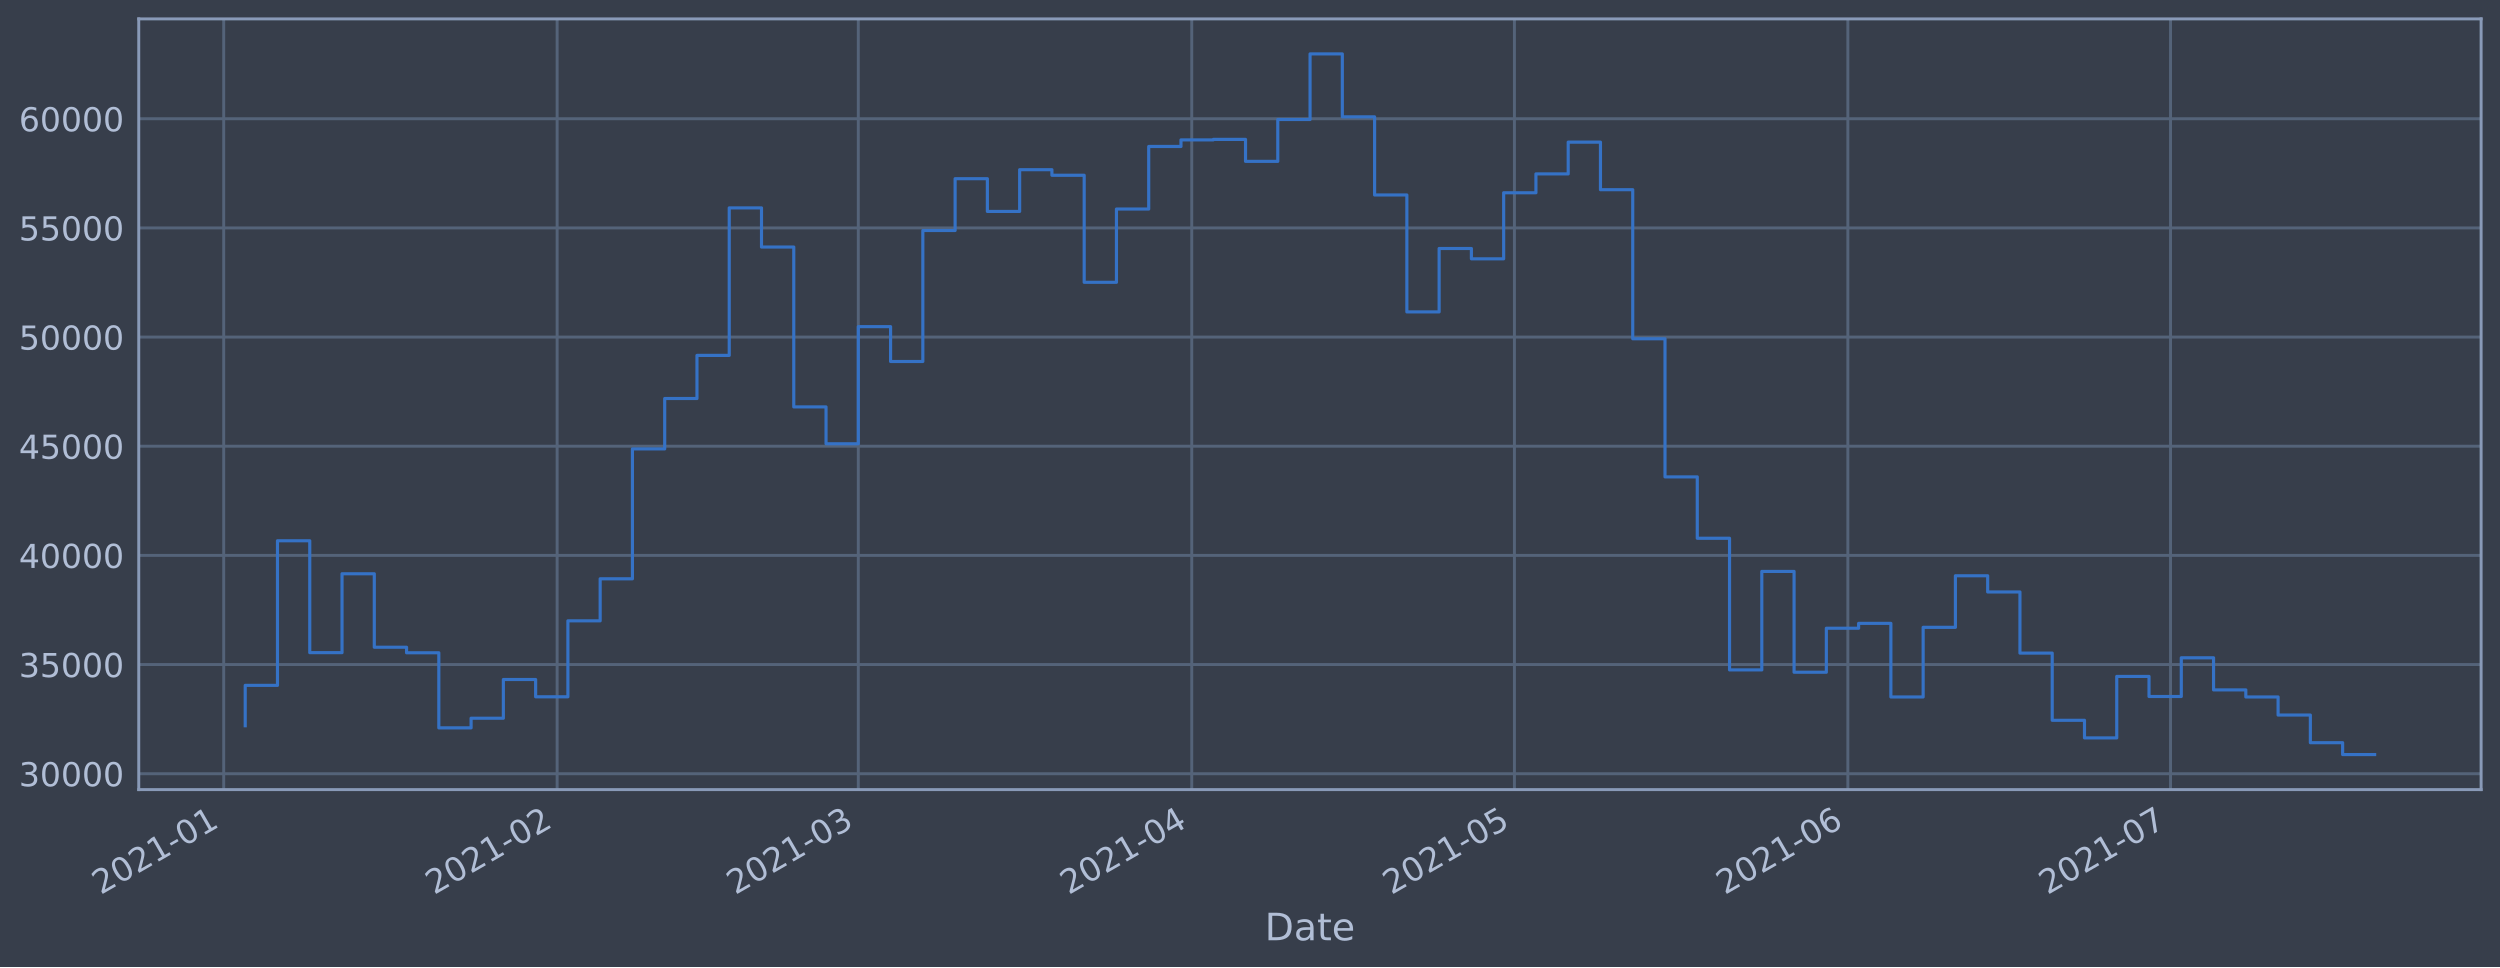
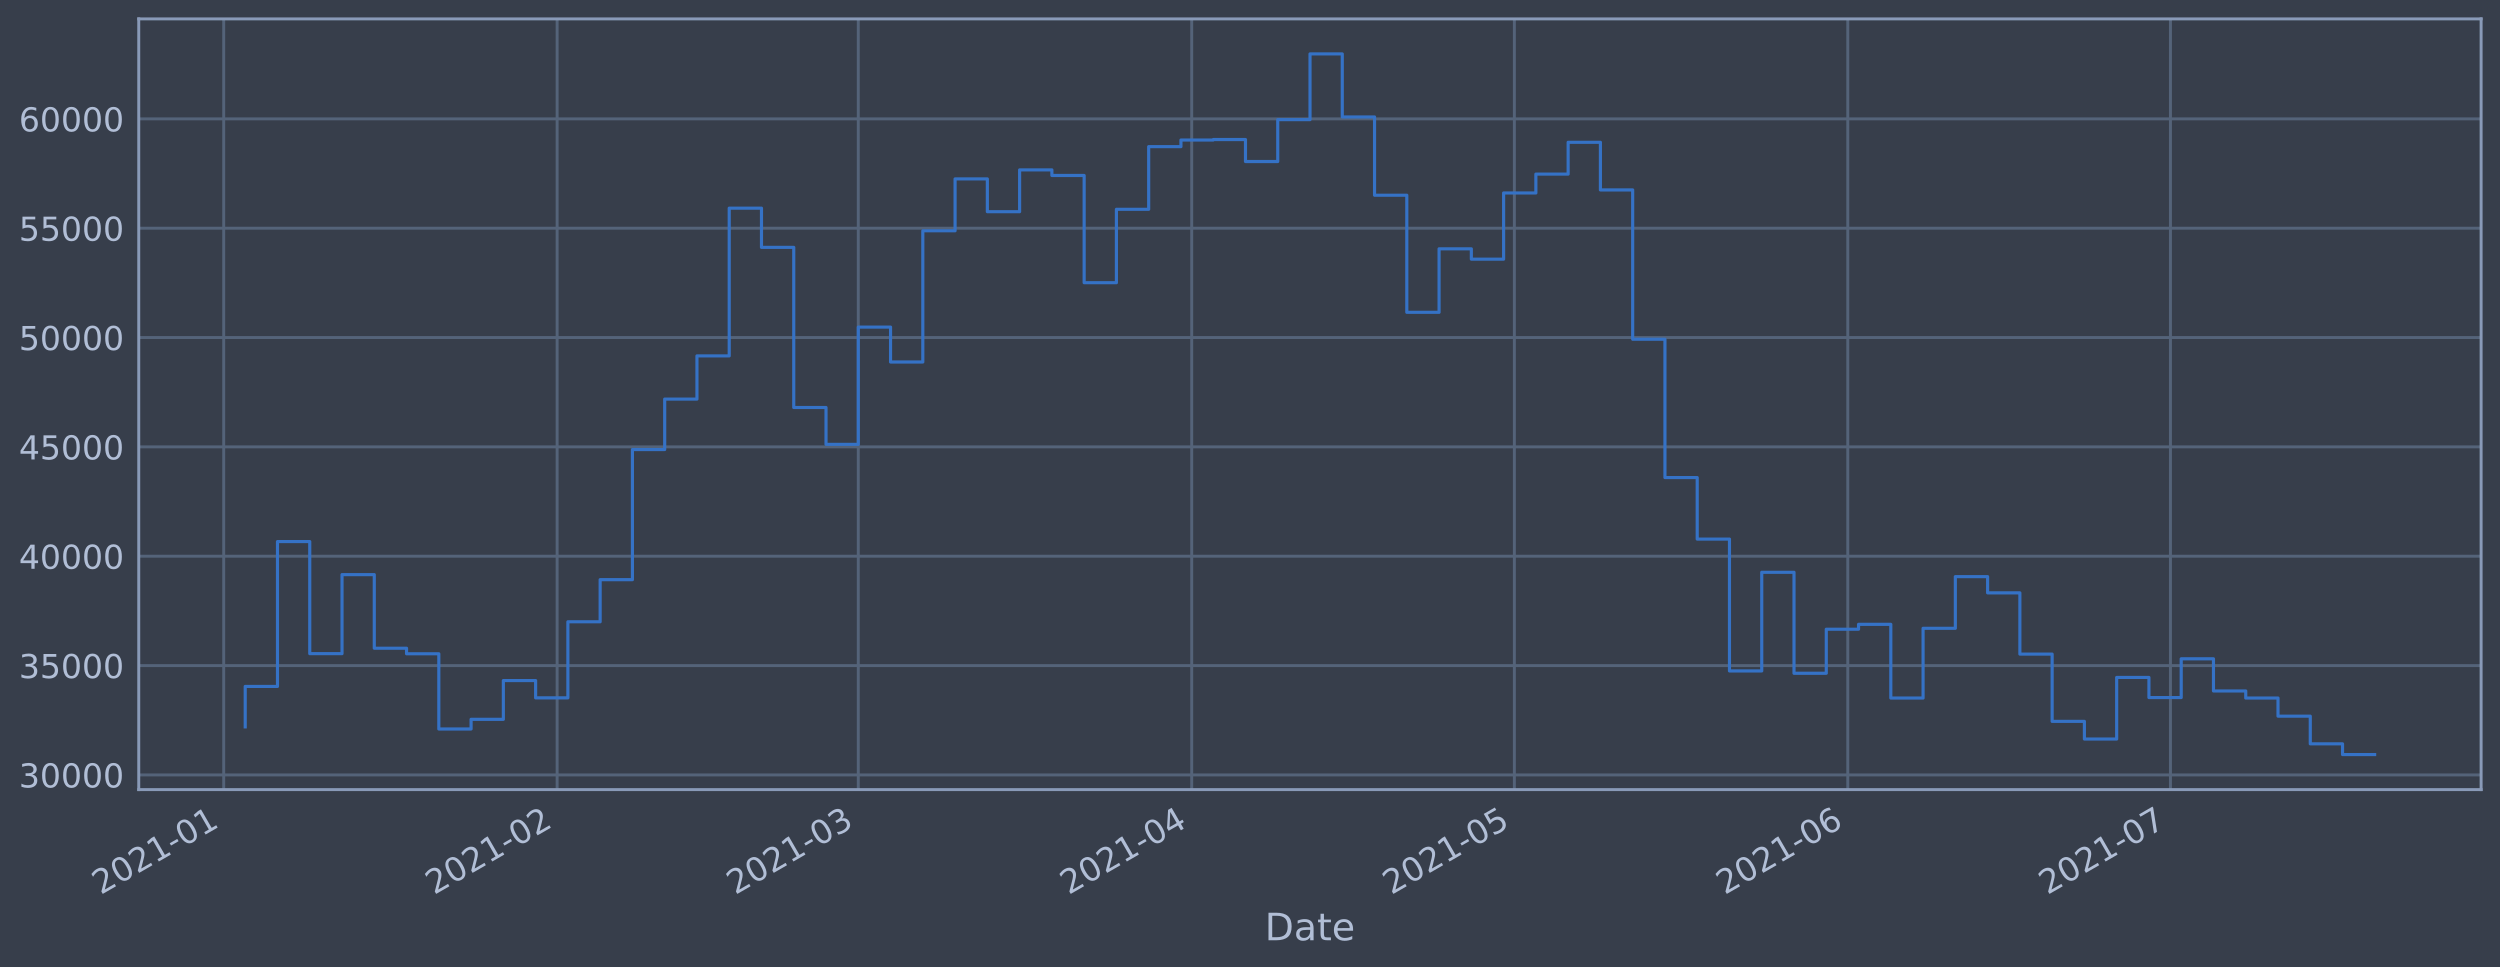
<svg xmlns="http://www.w3.org/2000/svg" xmlns:xlink="http://www.w3.org/1999/xlink" height="368.58pt" version="1.1" viewBox="0 0 952.884 368.58" width="952.884pt">
  <defs>
    <style type="text/css">*{stroke-linecap:butt;stroke-linejoin:round;}</style>
  </defs>
  <g id="figure_1">
    <g id="patch_1">
      <path d="M 0 368.58  L 952.884 368.58  L 952.884 0  L 0 0  z " style="fill:#373e4b;" />
    </g>
    <g id="axes_1">
      <g id="patch_2">
        <path d="M 52.884 300.96  L 945.684 300.96  L 945.684 7.2  L 52.884 7.2  z " style="fill:#373e4b;" />
      </g>
      <g id="matplotlib.axis_1">
        <g id="xtick_1">
          <g id="line2d_1">
-             <path clip-path="url(#p33c8270585)" d="M 85.266 300.96  L 85.266 7.2  " style="fill:none;stroke:#546379;stroke-linecap:square;stroke-width:1.12;" />
+             <path clip-path="url(#p940bb17140)" d="M 85.267 300.96  L 85.267 7.2  " style="fill:none;stroke:#546379;stroke-linecap:square;stroke-width:1.12;" />
          </g>
          <g id="line2d_2" />
          <g id="text_1">
-             <g style="fill:#b1bed6;" transform="translate(38.36297 341.1745)rotate(-30)scale(0.126 -0.126)">
+             <g style="fill:#b1bed6;" transform="translate(38.36331 341.1745)rotate(-30)scale(0.126 -0.126)">
              <defs>
                <path d="M 1228 531  L 3431 531  L 3431 0  L 469 0  L 469 531  Q 828 903 1448 1529  Q 2069 2156 2228 2338  Q 2531 2678 2651 2914  Q 2772 3150 2772 3378  Q 2772 3750 2511 3984  Q 2250 4219 1831 4219  Q 1534 4219 1204 4116  Q 875 4013 500 3803  L 500 4441  Q 881 4594 1212 4672  Q 1544 4750 1819 4750  Q 2544 4750 2975 4387  Q 3406 4025 3406 3419  Q 3406 3131 3298 2873  Q 3191 2616 2906 2266  Q 2828 2175 2409 1742  Q 1991 1309 1228 531  z " id="DejaVuSans-32" transform="scale(0.015625)" />
                <path d="M 2034 4250  Q 1547 4250 1301 3770  Q 1056 3291 1056 2328  Q 1056 1369 1301 889  Q 1547 409 2034 409  Q 2525 409 2770 889  Q 3016 1369 3016 2328  Q 3016 3291 2770 3770  Q 2525 4250 2034 4250  z M 2034 4750  Q 2819 4750 3233 4129  Q 3647 3509 3647 2328  Q 3647 1150 3233 529  Q 2819 -91 2034 -91  Q 1250 -91 836 529  Q 422 1150 422 2328  Q 422 3509 836 4129  Q 1250 4750 2034 4750  z " id="DejaVuSans-30" transform="scale(0.015625)" />
                <path d="M 794 531  L 1825 531  L 1825 4091  L 703 3866  L 703 4441  L 1819 4666  L 2450 4666  L 2450 531  L 3481 531  L 3481 0  L 794 0  L 794 531  z " id="DejaVuSans-31" transform="scale(0.015625)" />
                <path d="M 313 2009  L 1997 2009  L 1997 1497  L 313 1497  L 313 2009  z " id="DejaVuSans-2d" transform="scale(0.015625)" />
              </defs>
              <use xlink:href="#DejaVuSans-32" />
              <use x="63.623" xlink:href="#DejaVuSans-30" />
              <use x="127.246" xlink:href="#DejaVuSans-32" />
              <use x="190.869" xlink:href="#DejaVuSans-31" />
              <use x="254.492" xlink:href="#DejaVuSans-2d" />
              <use x="290.576" xlink:href="#DejaVuSans-30" />
              <use x="354.199" xlink:href="#DejaVuSans-31" />
            </g>
          </g>
        </g>
        <g id="xtick_2">
          <g id="line2d_3">
-             <path clip-path="url(#p33c8270585)" d="M 212.356 300.96  L 212.356 7.2  " style="fill:none;stroke:#546379;stroke-linecap:square;stroke-width:1.12;" />
+             <path clip-path="url(#p940bb17140)" d="M 212.351 300.96  L 212.351 7.2  " style="fill:none;stroke:#546379;stroke-linecap:square;stroke-width:1.12;" />
          </g>
          <g id="line2d_4" />
          <g id="text_2">
-             <g style="fill:#b1bed6;" transform="translate(165.4525 341.1745)rotate(-30)scale(0.126 -0.126)">
+             <g style="fill:#b1bed6;" transform="translate(165.4475 341.1745)rotate(-30)scale(0.126 -0.126)">
              <use xlink:href="#DejaVuSans-32" />
              <use x="63.623" xlink:href="#DejaVuSans-30" />
              <use x="127.246" xlink:href="#DejaVuSans-32" />
              <use x="190.869" xlink:href="#DejaVuSans-31" />
              <use x="254.492" xlink:href="#DejaVuSans-2d" />
              <use x="290.576" xlink:href="#DejaVuSans-30" />
              <use x="354.199" xlink:href="#DejaVuSans-32" />
            </g>
          </g>
        </g>
        <g id="xtick_3">
          <g id="line2d_5">
-             <path clip-path="url(#p33c8270585)" d="M 327.146 300.96  L 327.146 7.2  " style="fill:none;stroke:#546379;stroke-linecap:square;stroke-width:1.12;" />
+             <path clip-path="url(#p940bb17140)" d="M 327.136 300.96  L 327.136 7.2  " style="fill:none;stroke:#546379;stroke-linecap:square;stroke-width:1.12;" />
          </g>
          <g id="line2d_6" />
          <g id="text_3">
-             <g style="fill:#b1bed6;" transform="translate(280.2431 341.1745)rotate(-30)scale(0.126 -0.126)">
+             <g style="fill:#b1bed6;" transform="translate(280.2332 341.1745)rotate(-30)scale(0.126 -0.126)">
              <defs>
                <path d="M 2597 2516  Q 3050 2419 3304 2112  Q 3559 1806 3559 1356  Q 3559 666 3084 287  Q 2609 -91 1734 -91  Q 1441 -91 1130 -33  Q 819 25 488 141  L 488 750  Q 750 597 1062 519  Q 1375 441 1716 441  Q 2309 441 2620 675  Q 2931 909 2931 1356  Q 2931 1769 2642 2001  Q 2353 2234 1838 2234  L 1294 2234  L 1294 2753  L 1863 2753  Q 2328 2753 2575 2939  Q 2822 3125 2822 3475  Q 2822 3834 2567 4026  Q 2313 4219 1838 4219  Q 1578 4219 1281 4162  Q 984 4106 628 3988  L 628 4550  Q 988 4650 1302 4700  Q 1616 4750 1894 4750  Q 2613 4750 3031 4423  Q 3450 4097 3450 3541  Q 3450 3153 3228 2886  Q 3006 2619 2597 2516  z " id="DejaVuSans-33" transform="scale(0.015625)" />
              </defs>
              <use xlink:href="#DejaVuSans-32" />
              <use x="63.623" xlink:href="#DejaVuSans-30" />
              <use x="127.246" xlink:href="#DejaVuSans-32" />
              <use x="190.869" xlink:href="#DejaVuSans-31" />
              <use x="254.492" xlink:href="#DejaVuSans-2d" />
              <use x="290.576" xlink:href="#DejaVuSans-30" />
              <use x="354.199" xlink:href="#DejaVuSans-33" />
            </g>
          </g>
        </g>
        <g id="xtick_4">
          <g id="line2d_7">
-             <path clip-path="url(#p33c8270585)" d="M 454.236 300.96  L 454.236 7.2  " style="fill:none;stroke:#546379;stroke-linecap:square;stroke-width:1.12;" />
+             <path clip-path="url(#p940bb17140)" d="M 454.221 300.96  L 454.221 7.2  " style="fill:none;stroke:#546379;stroke-linecap:square;stroke-width:1.12;" />
          </g>
          <g id="line2d_8" />
          <g id="text_4">
-             <g style="fill:#b1bed6;" transform="translate(407.3326 341.1745)rotate(-30)scale(0.126 -0.126)">
+             <g style="fill:#b1bed6;" transform="translate(407.3174 341.1745)rotate(-30)scale(0.126 -0.126)">
              <defs>
                <path d="M 2419 4116  L 825 1625  L 2419 1625  L 2419 4116  z M 2253 4666  L 3047 4666  L 3047 1625  L 3713 1625  L 3713 1100  L 3047 1100  L 3047 0  L 2419 0  L 2419 1100  L 313 1100  L 313 1709  L 2253 4666  z " id="DejaVuSans-34" transform="scale(0.015625)" />
              </defs>
              <use xlink:href="#DejaVuSans-32" />
              <use x="63.623" xlink:href="#DejaVuSans-30" />
              <use x="127.246" xlink:href="#DejaVuSans-32" />
              <use x="190.869" xlink:href="#DejaVuSans-31" />
              <use x="254.492" xlink:href="#DejaVuSans-2d" />
              <use x="290.576" xlink:href="#DejaVuSans-30" />
              <use x="354.199" xlink:href="#DejaVuSans-34" />
            </g>
          </g>
        </g>
        <g id="xtick_5">
          <g id="line2d_9">
-             <path clip-path="url(#p33c8270585)" d="M 577.226 300.96  L 577.226 7.2  " style="fill:none;stroke:#546379;stroke-linecap:square;stroke-width:1.12;" />
+             <path clip-path="url(#p940bb17140)" d="M 577.205 300.96  L 577.205 7.2  " style="fill:none;stroke:#546379;stroke-linecap:square;stroke-width:1.12;" />
          </g>
          <g id="line2d_10" />
          <g id="text_5">
-             <g style="fill:#b1bed6;" transform="translate(530.3225 341.1745)rotate(-30)scale(0.126 -0.126)">
+             <g style="fill:#b1bed6;" transform="translate(530.3021 341.1745)rotate(-30)scale(0.126 -0.126)">
              <defs>
                <path d="M 691 4666  L 3169 4666  L 3169 4134  L 1269 4134  L 1269 2991  Q 1406 3038 1543 3061  Q 1681 3084 1819 3084  Q 2600 3084 3056 2656  Q 3513 2228 3513 1497  Q 3513 744 3044 326  Q 2575 -91 1722 -91  Q 1428 -91 1123 -41  Q 819 9 494 109  L 494 744  Q 775 591 1075 516  Q 1375 441 1709 441  Q 2250 441 2565 725  Q 2881 1009 2881 1497  Q 2881 1984 2565 2268  Q 2250 2553 1709 2553  Q 1456 2553 1204 2497  Q 953 2441 691 2322  L 691 4666  z " id="DejaVuSans-35" transform="scale(0.015625)" />
              </defs>
              <use xlink:href="#DejaVuSans-32" />
              <use x="63.623" xlink:href="#DejaVuSans-30" />
              <use x="127.246" xlink:href="#DejaVuSans-32" />
              <use x="190.869" xlink:href="#DejaVuSans-31" />
              <use x="254.492" xlink:href="#DejaVuSans-2d" />
              <use x="290.576" xlink:href="#DejaVuSans-30" />
              <use x="354.199" xlink:href="#DejaVuSans-35" />
            </g>
          </g>
        </g>
        <g id="xtick_6">
          <g id="line2d_11">
-             <path clip-path="url(#p33c8270585)" d="M 704.315 300.96  L 704.315 7.2  " style="fill:none;stroke:#546379;stroke-linecap:square;stroke-width:1.12;" />
+             <path clip-path="url(#p940bb17140)" d="M 704.29 300.96  L 704.29 7.2  " style="fill:none;stroke:#546379;stroke-linecap:square;stroke-width:1.12;" />
          </g>
          <g id="line2d_12" />
          <g id="text_6">
-             <g style="fill:#b1bed6;" transform="translate(657.412 341.1745)rotate(-30)scale(0.126 -0.126)">
+             <g style="fill:#b1bed6;" transform="translate(657.3863 341.1745)rotate(-30)scale(0.126 -0.126)">
              <defs>
                <path d="M 2113 2584  Q 1688 2584 1439 2293  Q 1191 2003 1191 1497  Q 1191 994 1439 701  Q 1688 409 2113 409  Q 2538 409 2786 701  Q 3034 994 3034 1497  Q 3034 2003 2786 2293  Q 2538 2584 2113 2584  z M 3366 4563  L 3366 3988  Q 3128 4100 2886 4159  Q 2644 4219 2406 4219  Q 1781 4219 1451 3797  Q 1122 3375 1075 2522  Q 1259 2794 1537 2939  Q 1816 3084 2150 3084  Q 2853 3084 3261 2657  Q 3669 2231 3669 1497  Q 3669 778 3244 343  Q 2819 -91 2113 -91  Q 1303 -91 875 529  Q 447 1150 447 2328  Q 447 3434 972 4092  Q 1497 4750 2381 4750  Q 2619 4750 2861 4703  Q 3103 4656 3366 4563  z " id="DejaVuSans-36" transform="scale(0.015625)" />
              </defs>
              <use xlink:href="#DejaVuSans-32" />
              <use x="63.623" xlink:href="#DejaVuSans-30" />
              <use x="127.246" xlink:href="#DejaVuSans-32" />
              <use x="190.869" xlink:href="#DejaVuSans-31" />
              <use x="254.492" xlink:href="#DejaVuSans-2d" />
              <use x="290.576" xlink:href="#DejaVuSans-30" />
              <use x="354.199" xlink:href="#DejaVuSans-36" />
            </g>
          </g>
        </g>
        <g id="xtick_7">
          <g id="line2d_13">
-             <path clip-path="url(#p33c8270585)" d="M 827.305 300.96  L 827.305 7.2  " style="fill:none;stroke:#546379;stroke-linecap:square;stroke-width:1.12;" />
+             <path clip-path="url(#p940bb17140)" d="M 827.274 300.96  L 827.274 7.2  " style="fill:none;stroke:#546379;stroke-linecap:square;stroke-width:1.12;" />
          </g>
          <g id="line2d_14" />
          <g id="text_7">
-             <g style="fill:#b1bed6;" transform="translate(780.4019 341.1745)rotate(-30)scale(0.126 -0.126)">
+             <g style="fill:#b1bed6;" transform="translate(780.371 341.1745)rotate(-30)scale(0.126 -0.126)">
              <defs>
                <path d="M 525 4666  L 3525 4666  L 3525 4397  L 1831 0  L 1172 0  L 2766 4134  L 525 4134  L 525 4666  z " id="DejaVuSans-37" transform="scale(0.015625)" />
              </defs>
              <use xlink:href="#DejaVuSans-32" />
              <use x="63.623" xlink:href="#DejaVuSans-30" />
              <use x="127.246" xlink:href="#DejaVuSans-32" />
              <use x="190.869" xlink:href="#DejaVuSans-31" />
              <use x="254.492" xlink:href="#DejaVuSans-2d" />
              <use x="290.576" xlink:href="#DejaVuSans-30" />
              <use x="354.199" xlink:href="#DejaVuSans-37" />
            </g>
          </g>
        </g>
        <g id="text_8">
          <g style="fill:#b1bed6;" transform="translate(482.0746 358.3856)scale(0.144 -0.144)">
            <defs>
              <path d="M 1259 4147  L 1259 519  L 2022 519  Q 2988 519 3436 956  Q 3884 1394 3884 2338  Q 3884 3275 3436 3711  Q 2988 4147 2022 4147  L 1259 4147  z M 628 4666  L 1925 4666  Q 3281 4666 3915 4102  Q 4550 3538 4550 2338  Q 4550 1131 3912 565  Q 3275 0 1925 0  L 628 0  L 628 4666  z " id="DejaVuSans-44" transform="scale(0.015625)" />
              <path d="M 2194 1759  Q 1497 1759 1228 1600  Q 959 1441 959 1056  Q 959 750 1161 570  Q 1363 391 1709 391  Q 2188 391 2477 730  Q 2766 1069 2766 1631  L 2766 1759  L 2194 1759  z M 3341 1997  L 3341 0  L 2766 0  L 2766 531  Q 2569 213 2275 61  Q 1981 -91 1556 -91  Q 1019 -91 701 211  Q 384 513 384 1019  Q 384 1609 779 1909  Q 1175 2209 1959 2209  L 2766 2209  L 2766 2266  Q 2766 2663 2505 2880  Q 2244 3097 1772 3097  Q 1472 3097 1187 3025  Q 903 2953 641 2809  L 641 3341  Q 956 3463 1253 3523  Q 1550 3584 1831 3584  Q 2591 3584 2966 3190  Q 3341 2797 3341 1997  z " id="DejaVuSans-61" transform="scale(0.015625)" />
              <path d="M 1172 4494  L 1172 3500  L 2356 3500  L 2356 3053  L 1172 3053  L 1172 1153  Q 1172 725 1289 603  Q 1406 481 1766 481  L 2356 481  L 2356 0  L 1766 0  Q 1100 0 847 248  Q 594 497 594 1153  L 594 3053  L 172 3053  L 172 3500  L 594 3500  L 594 4494  L 1172 4494  z " id="DejaVuSans-74" transform="scale(0.015625)" />
              <path d="M 3597 1894  L 3597 1613  L 953 1613  Q 991 1019 1311 708  Q 1631 397 2203 397  Q 2534 397 2845 478  Q 3156 559 3463 722  L 3463 178  Q 3153 47 2828 -22  Q 2503 -91 2169 -91  Q 1331 -91 842 396  Q 353 884 353 1716  Q 353 2575 817 3079  Q 1281 3584 2069 3584  Q 2775 3584 3186 3129  Q 3597 2675 3597 1894  z M 3022 2063  Q 3016 2534 2758 2815  Q 2500 3097 2075 3097  Q 1594 3097 1305 2825  Q 1016 2553 972 2059  L 3022 2063  z " id="DejaVuSans-65" transform="scale(0.015625)" />
            </defs>
            <use xlink:href="#DejaVuSans-44" />
            <use x="77.002" xlink:href="#DejaVuSans-61" />
            <use x="138.281" xlink:href="#DejaVuSans-74" />
            <use x="177.49" xlink:href="#DejaVuSans-65" />
          </g>
        </g>
      </g>
      <g id="matplotlib.axis_2">
        <g id="ytick_1">
          <g id="line2d_15">
-             <path clip-path="url(#p33c8270585)" d="M 52.884 294.903  L 945.684 294.903  " style="fill:none;stroke:#546379;stroke-linecap:square;stroke-width:1.12;" />
+             <path clip-path="url(#p940bb17140)" d="M 52.884 295.361  L 945.684 295.361  " style="fill:none;stroke:#546379;stroke-linecap:square;stroke-width:1.12;" />
          </g>
          <g id="line2d_16" />
          <g id="text_9">
-             <g style="fill:#b1bed6;" transform="translate(7.2 299.6902)scale(0.126 -0.126)">
+             <g style="fill:#b1bed6;" transform="translate(7.2 300.1478)scale(0.126 -0.126)">
              <use xlink:href="#DejaVuSans-33" />
              <use x="63.623" xlink:href="#DejaVuSans-30" />
              <use x="127.246" xlink:href="#DejaVuSans-30" />
              <use x="190.869" xlink:href="#DejaVuSans-30" />
              <use x="254.492" xlink:href="#DejaVuSans-30" />
            </g>
          </g>
        </g>
        <g id="ytick_2">
          <g id="line2d_17">
-             <path clip-path="url(#p33c8270585)" d="M 52.884 253.296  L 945.684 253.296  " style="fill:none;stroke:#546379;stroke-linecap:square;stroke-width:1.12;" />
+             <path clip-path="url(#p940bb17140)" d="M 52.884 253.684  L 945.684 253.684  " style="fill:none;stroke:#546379;stroke-linecap:square;stroke-width:1.12;" />
          </g>
          <g id="line2d_18" />
          <g id="text_10">
-             <g style="fill:#b1bed6;" transform="translate(7.2 258.083)scale(0.126 -0.126)">
+             <g style="fill:#b1bed6;" transform="translate(7.2 258.4713)scale(0.126 -0.126)">
              <use xlink:href="#DejaVuSans-33" />
              <use x="63.623" xlink:href="#DejaVuSans-35" />
              <use x="127.246" xlink:href="#DejaVuSans-30" />
              <use x="190.869" xlink:href="#DejaVuSans-30" />
              <use x="254.492" xlink:href="#DejaVuSans-30" />
            </g>
          </g>
        </g>
        <g id="ytick_3">
          <g id="line2d_19">
-             <path clip-path="url(#p33c8270585)" d="M 52.884 211.689  L 945.684 211.689  " style="fill:none;stroke:#546379;stroke-linecap:square;stroke-width:1.12;" />
+             <path clip-path="url(#p940bb17140)" d="M 52.884 212.008  L 945.684 212.008  " style="fill:none;stroke:#546379;stroke-linecap:square;stroke-width:1.12;" />
          </g>
          <g id="line2d_20" />
          <g id="text_11">
-             <g style="fill:#b1bed6;" transform="translate(7.2 216.4758)scale(0.126 -0.126)">
+             <g style="fill:#b1bed6;" transform="translate(7.2 216.7947)scale(0.126 -0.126)">
              <use xlink:href="#DejaVuSans-34" />
              <use x="63.623" xlink:href="#DejaVuSans-30" />
              <use x="127.246" xlink:href="#DejaVuSans-30" />
              <use x="190.869" xlink:href="#DejaVuSans-30" />
              <use x="254.492" xlink:href="#DejaVuSans-30" />
            </g>
          </g>
        </g>
        <g id="ytick_4">
          <g id="line2d_21">
-             <path clip-path="url(#p33c8270585)" d="M 52.884 170.082  L 945.684 170.082  " style="fill:none;stroke:#546379;stroke-linecap:square;stroke-width:1.12;" />
+             <path clip-path="url(#p940bb17140)" d="M 52.884 170.331  L 945.684 170.331  " style="fill:none;stroke:#546379;stroke-linecap:square;stroke-width:1.12;" />
          </g>
          <g id="line2d_22" />
          <g id="text_12">
-             <g style="fill:#b1bed6;" transform="translate(7.2 174.8686)scale(0.126 -0.126)">
+             <g style="fill:#b1bed6;" transform="translate(7.2 175.1181)scale(0.126 -0.126)">
              <use xlink:href="#DejaVuSans-34" />
              <use x="63.623" xlink:href="#DejaVuSans-35" />
              <use x="127.246" xlink:href="#DejaVuSans-30" />
              <use x="190.869" xlink:href="#DejaVuSans-30" />
              <use x="254.492" xlink:href="#DejaVuSans-30" />
            </g>
          </g>
        </g>
        <g id="ytick_5">
          <g id="line2d_23">
-             <path clip-path="url(#p33c8270585)" d="M 52.884 128.474  L 945.684 128.474  " style="fill:none;stroke:#546379;stroke-linecap:square;stroke-width:1.12;" />
+             <path clip-path="url(#p940bb17140)" d="M 52.884 128.654  L 945.684 128.654  " style="fill:none;stroke:#546379;stroke-linecap:square;stroke-width:1.12;" />
          </g>
          <g id="line2d_24" />
          <g id="text_13">
-             <g style="fill:#b1bed6;" transform="translate(7.2 133.2615)scale(0.126 -0.126)">
+             <g style="fill:#b1bed6;" transform="translate(7.2 133.4415)scale(0.126 -0.126)">
              <use xlink:href="#DejaVuSans-35" />
              <use x="63.623" xlink:href="#DejaVuSans-30" />
              <use x="127.246" xlink:href="#DejaVuSans-30" />
              <use x="190.869" xlink:href="#DejaVuSans-30" />
              <use x="254.492" xlink:href="#DejaVuSans-30" />
            </g>
          </g>
        </g>
        <g id="ytick_6">
          <g id="line2d_25">
-             <path clip-path="url(#p33c8270585)" d="M 52.884 86.867  L 945.684 86.867  " style="fill:none;stroke:#546379;stroke-linecap:square;stroke-width:1.12;" />
+             <path clip-path="url(#p940bb17140)" d="M 52.884 86.978  L 945.684 86.978  " style="fill:none;stroke:#546379;stroke-linecap:square;stroke-width:1.12;" />
          </g>
          <g id="line2d_26" />
          <g id="text_14">
-             <g style="fill:#b1bed6;" transform="translate(7.2 91.65427)scale(0.126 -0.126)">
+             <g style="fill:#b1bed6;" transform="translate(7.2 91.76489)scale(0.126 -0.126)">
              <use xlink:href="#DejaVuSans-35" />
              <use x="63.623" xlink:href="#DejaVuSans-35" />
              <use x="127.246" xlink:href="#DejaVuSans-30" />
              <use x="190.869" xlink:href="#DejaVuSans-30" />
              <use x="254.492" xlink:href="#DejaVuSans-30" />
            </g>
          </g>
        </g>
        <g id="ytick_7">
          <g id="line2d_27">
-             <path clip-path="url(#p33c8270585)" d="M 52.884 45.26  L 945.684 45.26  " style="fill:none;stroke:#546379;stroke-linecap:square;stroke-width:1.12;" />
+             <path clip-path="url(#p940bb17140)" d="M 52.884 45.301  L 945.684 45.301  " style="fill:none;stroke:#546379;stroke-linecap:square;stroke-width:1.12;" />
          </g>
          <g id="line2d_28" />
          <g id="text_15">
-             <g style="fill:#b1bed6;" transform="translate(7.2 50.04709)scale(0.126 -0.126)">
+             <g style="fill:#b1bed6;" transform="translate(7.2 50.0883)scale(0.126 -0.126)">
              <use xlink:href="#DejaVuSans-36" />
              <use x="63.623" xlink:href="#DejaVuSans-30" />
              <use x="127.246" xlink:href="#DejaVuSans-30" />
              <use x="190.869" xlink:href="#DejaVuSans-30" />
              <use x="254.492" xlink:href="#DejaVuSans-30" />
            </g>
          </g>
        </g>
      </g>
      <g id="line2d_29">
-         <path clip-path="url(#p33c8270585)" d="M 93.466 276.634  L 93.466 261.229  L 105.765 261.229  L 105.765 206.111  L 118.064 206.111  L 118.064 248.761  L 130.363 248.761  L 130.363 218.692  L 142.662 218.692  L 142.662 246.697  L 154.961 246.697  L 154.961 248.811  L 167.259 248.811  L 167.259 277.43  L 179.558 277.43  L 179.558 273.752  L 191.857 273.752  L 191.857 259.002  L 204.156 259.002  L 204.156 265.588  L 216.455 265.588  L 216.455 236.636  L 228.754 236.636  L 228.754 220.609  L 241.053 220.609  L 241.053 171.095  L 253.352 171.095  L 253.352 151.898  L 265.651 151.898  L 265.651 135.464  L 277.95 135.464  L 277.95 79.241  L 290.249 79.241  L 290.249 94.162  L 302.548 94.162  L 302.548 155.1  L 314.847 155.1  L 314.847 169.134  L 327.146 169.134  L 327.146 124.499  L 339.445 124.499  L 339.445 137.781  L 351.744 137.781  L 351.744 87.853  L 364.043 87.853  L 364.043 68.117  L 376.342 68.117  L 376.342 80.587  L 388.641 80.587  L 388.641 64.683  L 400.94 64.683  L 400.94 66.803  L 413.239 66.803  L 413.239 107.602  L 425.538 107.602  L 425.538 79.678  L 437.837 79.678  L 437.837 55.827  L 450.136 55.827  L 450.136 53.321  L 462.435 53.321  L 462.435 53.131  L 474.734 53.131  L 474.734 61.499  L 487.033 61.499  L 487.033 45.552  L 499.332 45.552  L 499.332 20.553  L 511.631 20.553  L 511.631 44.535  L 523.93 44.535  L 523.93 74.319  L 536.229 74.319  L 536.229 118.879  L 548.528 118.879  L 548.528 94.717  L 560.827 94.717  L 560.827 98.649  L 573.126 98.649  L 573.126 73.466  L 585.425 73.466  L 585.425 66.286  L 597.724 66.286  L 597.724 54.174  L 610.023 54.174  L 610.023 72.305  L 622.322 72.305  L 622.322 129.119  L 634.621 129.119  L 634.621 181.763  L 646.92 181.763  L 646.92 205.162  L 659.219 205.162  L 659.219 255.339  L 671.518 255.339  L 671.518 217.796  L 683.817 217.796  L 683.817 256.228  L 696.116 256.228  L 696.116 239.46  L 708.415 239.46  L 708.415 237.606  L 720.714 237.606  L 720.714 265.654  L 733.013 265.654  L 733.013 239.112  L 745.312 239.112  L 745.312 219.454  L 757.611 219.454  L 757.611 225.628  L 769.91 225.628  L 769.91 248.934  L 782.209 248.934  L 782.209 274.536  L 794.508 274.536  L 794.508 281.251  L 806.807 281.251  L 806.807 257.817  L 819.106 257.817  L 819.106 265.471  L 831.405 265.471  L 831.405 250.722  L 843.704 250.722  L 843.704 262.957  L 856.003 262.957  L 856.003 265.649  L 868.302 265.649  L 868.302 272.547  L 880.601 272.547  L 880.601 283.076  L 892.9 283.076  L 892.9 287.607  L 905.102 287.607  L 905.102 287.607  " style="fill:none;stroke:#3572c6;stroke-linecap:square;stroke-width:1.2;" />
+         <path clip-path="url(#p940bb17140)" d="M 93.466 277.061  L 93.466 261.631  L 105.764 261.631  L 105.764 206.421  L 118.063 206.421  L 118.063 249.142  L 130.361 249.142  L 130.361 219.022  L 142.659 219.022  L 142.659 247.074  L 154.958 247.074  L 154.958 249.192  L 167.256 249.192  L 167.256 277.859  L 179.555 277.859  L 179.555 274.174  L 191.853 274.174  L 191.853 259.4  L 204.152 259.4  L 204.152 265.996  L 216.45 265.996  L 216.45 236.996  L 228.749 236.996  L 228.749 220.942  L 241.047 220.942  L 241.047 171.347  L 253.346 171.347  L 253.346 152.117  L 265.644 152.117  L 265.644 135.655  L 277.943 135.655  L 277.943 79.339  L 290.241 79.339  L 290.241 94.285  L 302.54 94.285  L 302.54 155.324  L 314.838 155.324  L 314.838 169.381  L 327.136 169.381  L 327.136 124.673  L 339.435 124.673  L 339.435 137.977  L 351.733 137.977  L 351.733 87.965  L 364.032 87.965  L 364.032 68.196  L 376.33 68.196  L 376.33 80.687  L 388.629 80.687  L 388.629 64.757  L 400.927 64.757  L 400.927 66.88  L 413.226 66.88  L 413.226 107.748  L 425.524 107.748  L 425.524 79.777  L 437.823 79.777  L 437.823 55.886  L 450.121 55.886  L 450.121 53.376  L 462.42 53.376  L 462.42 53.186  L 474.718 53.186  L 474.718 61.567  L 487.017 61.567  L 487.017 45.594  L 499.315 45.594  L 499.315 20.553  L 511.614 20.553  L 511.614 44.575  L 523.912 44.575  L 523.912 74.409  L 536.21 74.409  L 536.21 119.043  L 548.509 119.043  L 548.509 94.841  L 560.807 94.841  L 560.807 98.779  L 573.106 98.779  L 573.106 73.554  L 585.404 73.554  L 585.404 66.363  L 597.703 66.363  L 597.703 54.23  L 610.001 54.23  L 610.001 72.391  L 622.3 72.391  L 622.3 129.3  L 634.598 129.3  L 634.598 182.032  L 646.897 182.032  L 646.897 205.47  L 659.195 205.47  L 659.195 255.73  L 671.494 255.73  L 671.494 218.125  L 683.792 218.125  L 683.792 256.621  L 696.091 256.621  L 696.091 239.826  L 708.389 239.826  L 708.389 237.968  L 720.688 237.968  L 720.688 266.063  L 732.986 266.063  L 732.986 239.476  L 745.284 239.476  L 745.284 219.786  L 757.583 219.786  L 757.583 225.97  L 769.881 225.97  L 769.881 249.315  L 782.18 249.315  L 782.18 274.959  L 794.478 274.959  L 794.478 281.686  L 806.777 281.686  L 806.777 258.213  L 819.075 258.213  L 819.075 265.88  L 831.374 265.88  L 831.374 251.106  L 843.672 251.106  L 843.672 263.361  L 855.971 263.361  L 855.971 266.057  L 868.269 266.057  L 868.269 272.967  L 880.568 272.967  L 880.568 283.514  L 892.866 283.514  L 892.866 287.607  L 905.102 287.607  L 905.102 287.607  " style="fill:none;stroke:#3572c6;stroke-linecap:square;stroke-width:1.2;" />
      </g>
      <g id="patch_3">
        <path d="M 52.884 300.96  L 52.884 7.2  " style="fill:none;stroke:#899ab8;stroke-linecap:square;stroke-linejoin:miter;stroke-width:1.12;" />
      </g>
      <g id="patch_4">
        <path d="M 945.684 300.96  L 945.684 7.2  " style="fill:none;stroke:#899ab8;stroke-linecap:square;stroke-linejoin:miter;stroke-width:1.12;" />
      </g>
      <g id="patch_5">
        <path d="M 52.884 300.96  L 945.684 300.96  " style="fill:none;stroke:#899ab8;stroke-linecap:square;stroke-linejoin:miter;stroke-width:1.12;" />
      </g>
      <g id="patch_6">
        <path d="M 52.884 7.2  L 945.684 7.2  " style="fill:none;stroke:#899ab8;stroke-linecap:square;stroke-linejoin:miter;stroke-width:1.12;" />
      </g>
    </g>
  </g>
  <defs>
-     <clipPath id="p33c8270585">
+     <clipPath id="p940bb17140">
      <rect height="293.76" width="892.8" x="52.884" y="7.2" />
    </clipPath>
  </defs>
</svg>
